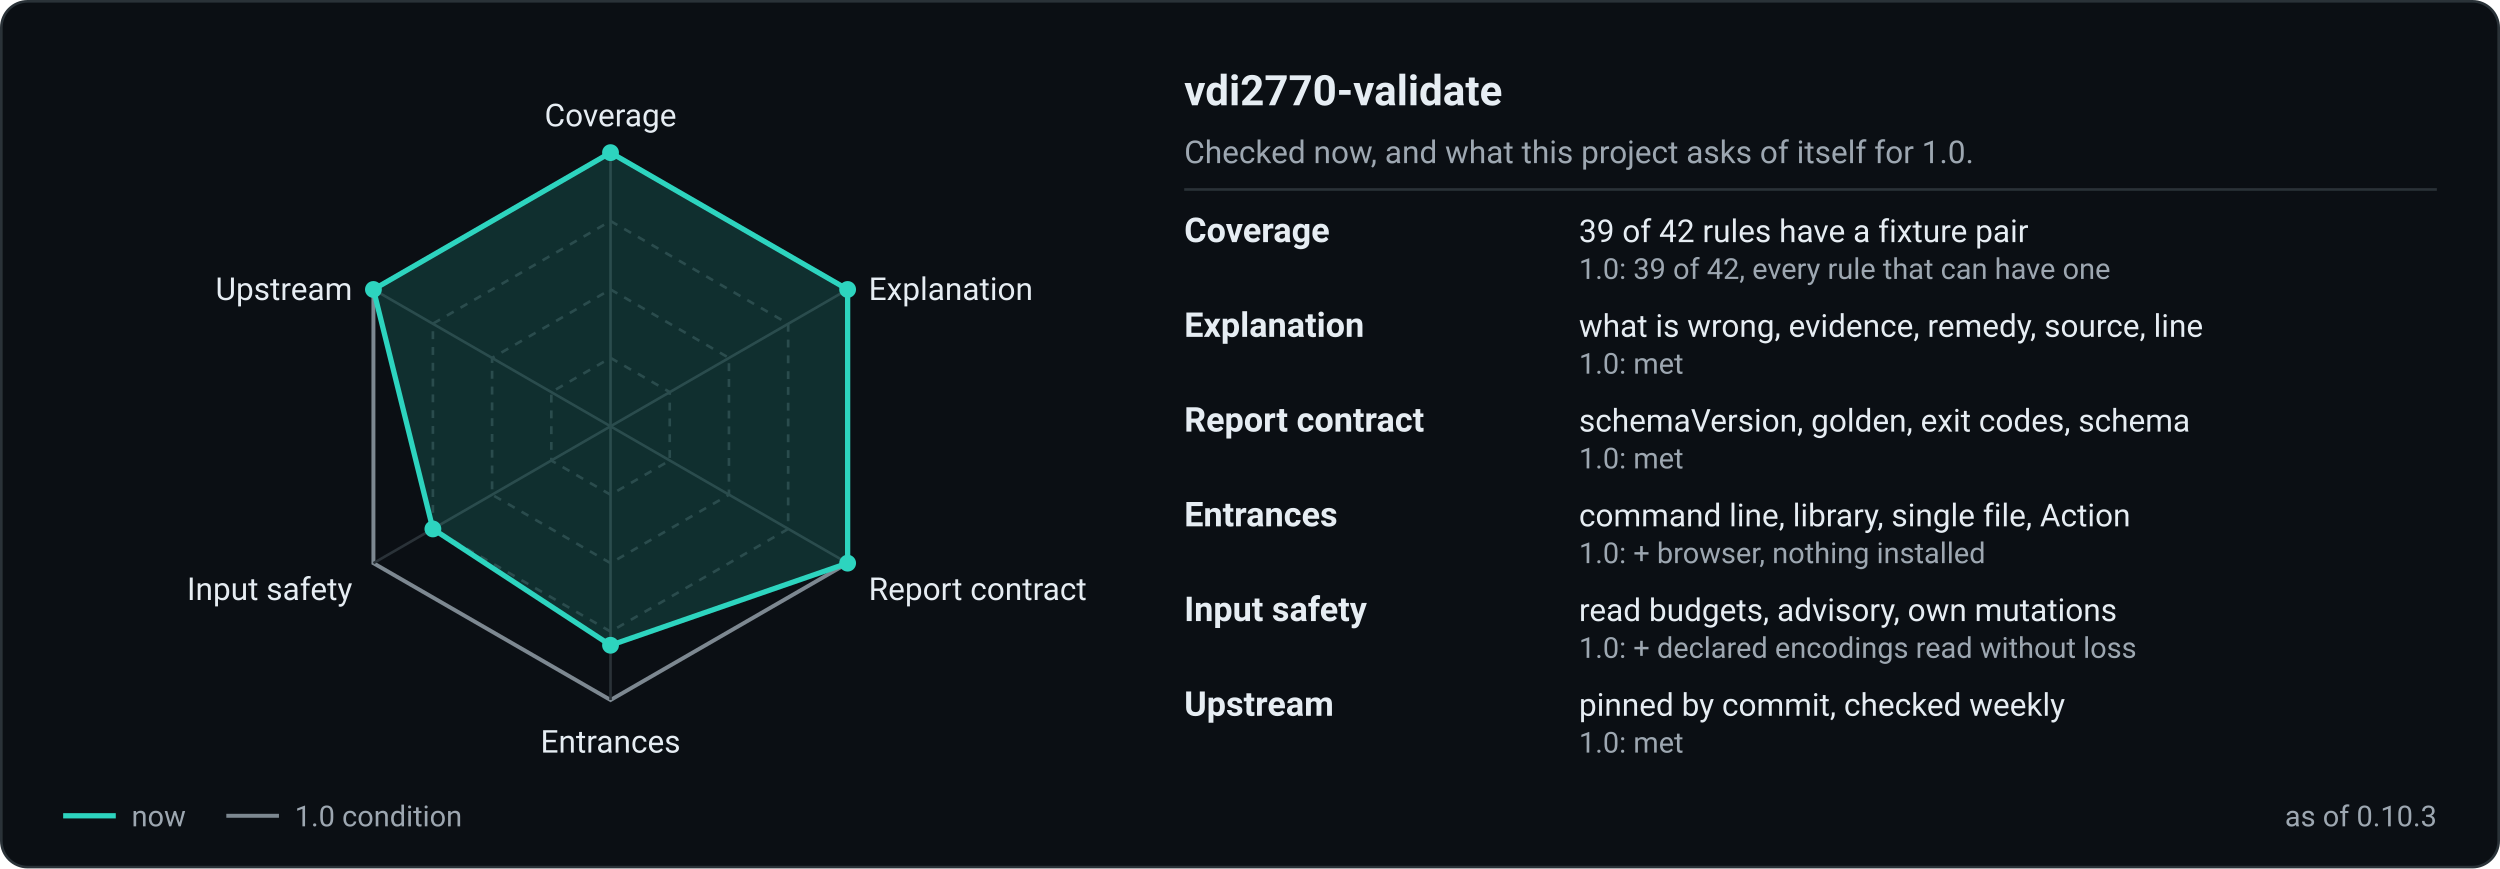
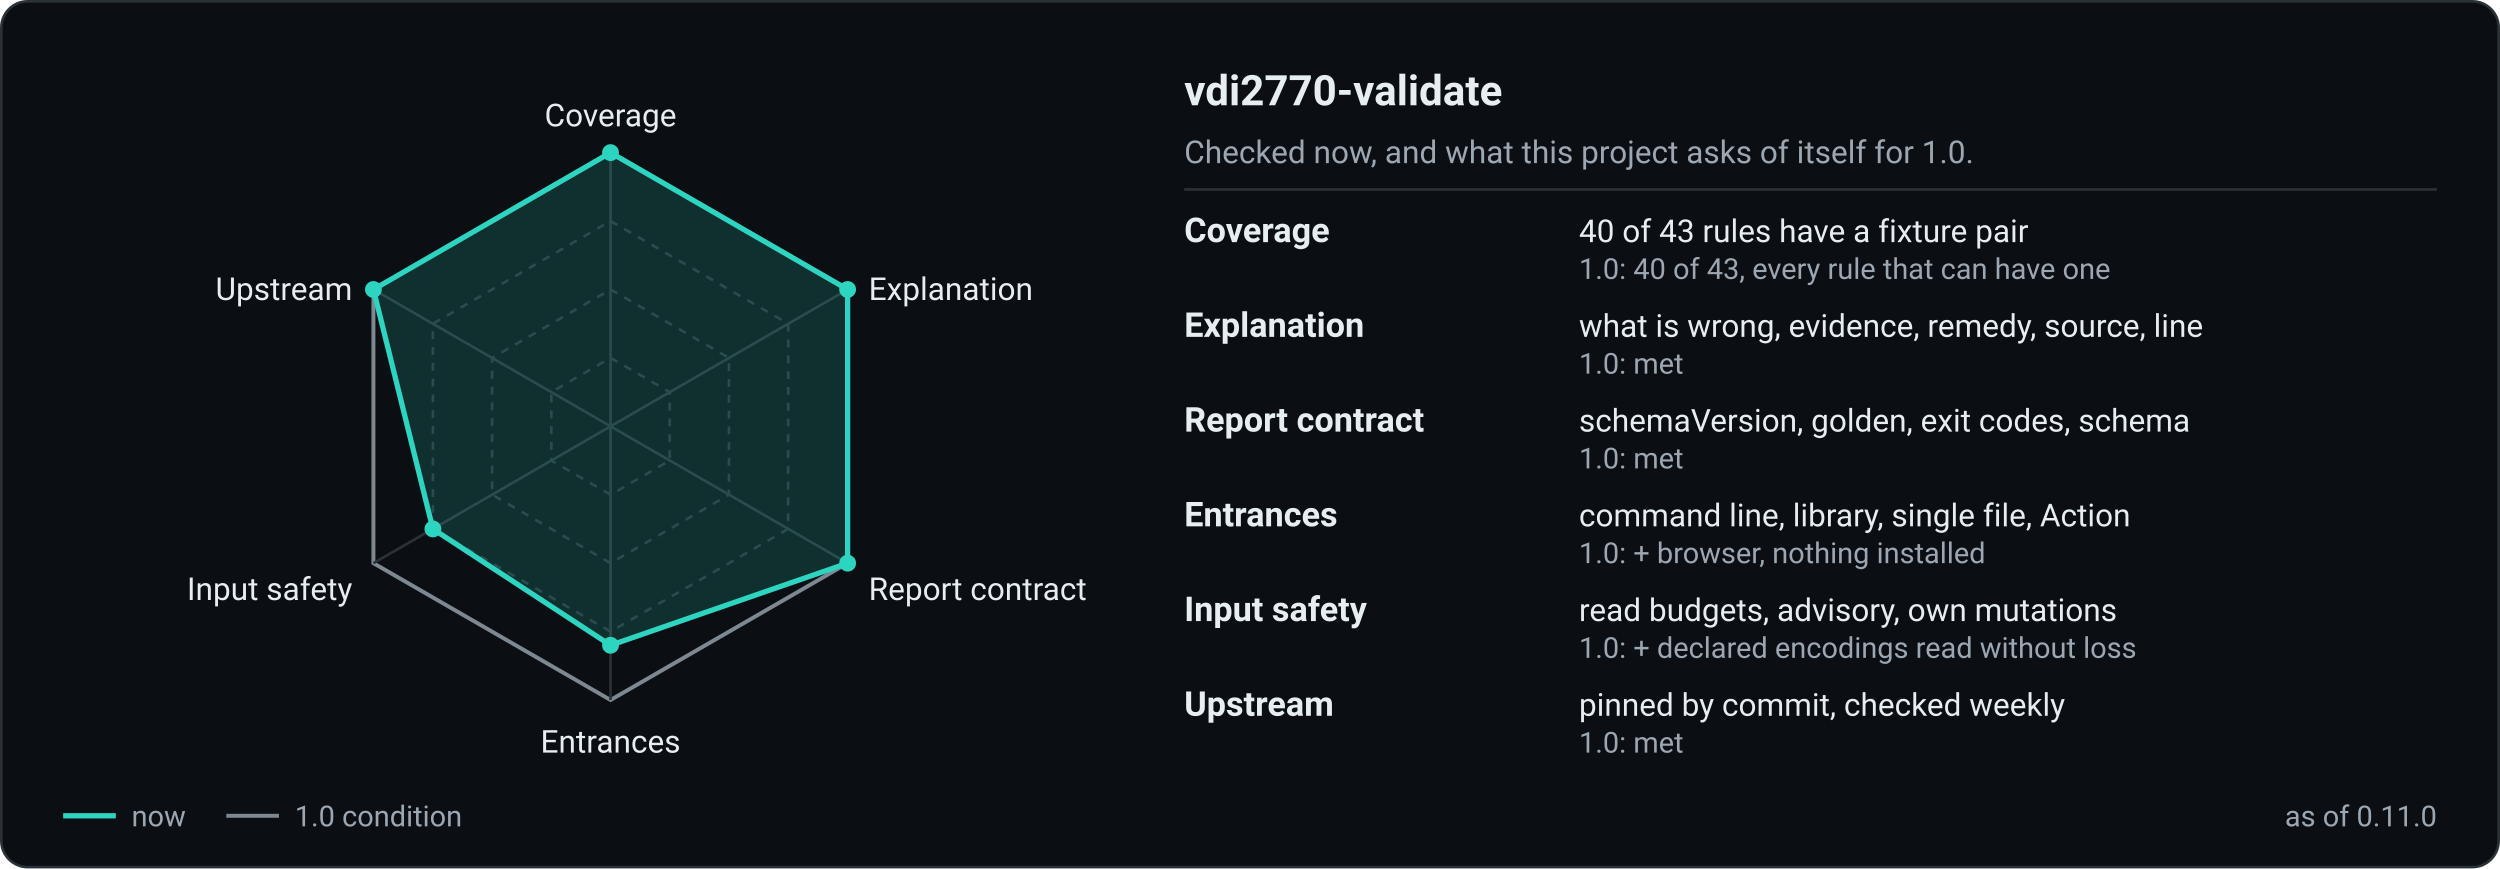
<svg xmlns="http://www.w3.org/2000/svg" width="950" height="330" viewBox="0 0 950 330" role="img" aria-labelledby="t d">
  <rect x="0.5" y="0.5" width="949" height="329" rx="10" fill="#0b0f14" stroke="#2a3238" />
  <polygon points="232.0,136.0 254.5,149.0 254.5,175.0 232.0,188.0 209.5,175.0 209.5,149.0" fill="none" stroke="#2a3238" stroke-width="1" stroke-dasharray="3 3" />
  <polygon points="232.0,110.0 277.0,136.0 277.0,188.0 232.0,214.0 187.0,188.0 187.0,136.0" fill="none" stroke="#2a3238" stroke-width="1" stroke-dasharray="3 3" />
  <polygon points="232.0,84.0 299.5,123.0 299.5,201.0 232.0,240.0 164.5,201.0 164.5,123.0" fill="none" stroke="#2a3238" stroke-width="1" stroke-dasharray="3 3" />
  <polygon points="232.0,58.0 322.1,110.0 322.1,214.0 232.0,266.0 141.9,214.0 141.9,110.0" fill="none" stroke="#7d8891" stroke-width="1.5" />
  <line x1="232" y1="162" x2="232.0" y2="58.0" stroke="#2a3238" stroke-width="1" />
  <line x1="232" y1="162" x2="322.1" y2="110.0" stroke="#2a3238" stroke-width="1" />
  <line x1="232" y1="162" x2="322.1" y2="214.0" stroke="#2a3238" stroke-width="1" />
  <line x1="232" y1="162" x2="232.0" y2="266.0" stroke="#2a3238" stroke-width="1" />
  <line x1="232" y1="162" x2="141.9" y2="214.0" stroke="#2a3238" stroke-width="1" />
  <line x1="232" y1="162" x2="141.9" y2="110.0" stroke="#2a3238" stroke-width="1" />
  <polygon points="232.0,58.0 322.1,110.0 322.1,214.0 232.0,245.2 164.5,201.0 141.9,110.0" fill="#2dd4bf" fill-opacity="0.16" stroke="#2dd4bf" stroke-width="2" stroke-linejoin="round" />
  <circle cx="232.0" cy="58.0" r="3.2" fill="#2dd4bf" />
  <circle cx="322.1" cy="110.0" r="3.2" fill="#2dd4bf" />
  <circle cx="322.1" cy="214.0" r="3.2" fill="#2dd4bf" />
  <circle cx="232.0" cy="245.2" r="3.2" fill="#2dd4bf" />
  <circle cx="164.5" cy="201.0" r="3.2" fill="#2dd4bf" />
  <circle cx="141.9" cy="110.0" r="3.2" fill="#2dd4bf" />
  <text x="232.0" y="48.0" text-anchor="middle" font-family="-apple-system, 'Segoe UI', Roboto, 'Helvetica Neue', Arial, sans-serif" font-size="12" fill="#e6edf3">Coverage</text>
  <text x="330.1" y="114.0" text-anchor="start" font-family="-apple-system, 'Segoe UI', Roboto, 'Helvetica Neue', Arial, sans-serif" font-size="12" fill="#e6edf3">Explanation</text>
  <text x="330.1" y="228.0" text-anchor="start" font-family="-apple-system, 'Segoe UI', Roboto, 'Helvetica Neue', Arial, sans-serif" font-size="12" fill="#e6edf3">Report contract</text>
  <text x="232.0" y="286.0" text-anchor="middle" font-family="-apple-system, 'Segoe UI', Roboto, 'Helvetica Neue', Arial, sans-serif" font-size="12" fill="#e6edf3">Entrances</text>
  <text x="133.9" y="228.0" text-anchor="end" font-family="-apple-system, 'Segoe UI', Roboto, 'Helvetica Neue', Arial, sans-serif" font-size="12" fill="#e6edf3">Input safety</text>
  <text x="133.9" y="114.0" text-anchor="end" font-family="-apple-system, 'Segoe UI', Roboto, 'Helvetica Neue', Arial, sans-serif" font-size="12" fill="#e6edf3">Upstream</text>
  <line x1="24" y1="310" x2="44" y2="310" stroke="#2dd4bf" stroke-width="2" />
  <text x="50" y="314" font-family="-apple-system, 'Segoe UI', Roboto, 'Helvetica Neue', Arial, sans-serif" font-size="11" fill="#9da7b1">now</text>
  <line x1="86" y1="310" x2="106" y2="310" stroke="#7d8891" stroke-width="1.5" />
  <text x="112" y="314" font-family="-apple-system, 'Segoe UI', Roboto, 'Helvetica Neue', Arial, sans-serif" font-size="11" fill="#9da7b1">1.0 condition</text>
-   <text x="926" y="314" text-anchor="end" font-family="-apple-system, 'Segoe UI', Roboto, 'Helvetica Neue', Arial, sans-serif" font-size="11" fill="#9da7b1">as of 0.10.3</text>
+   <text x="926" y="314" text-anchor="end" font-family="-apple-system, 'Segoe UI', Roboto, 'Helvetica Neue', Arial, sans-serif" font-size="11" fill="#9da7b1">as of 0.11.0</text>
  <text x="450" y="40" font-family="-apple-system, 'Segoe UI', Roboto, 'Helvetica Neue', Arial, sans-serif" font-size="16" font-weight="600" fill="#e6edf3">vdi2770-validate</text>
  <text x="450" y="62" font-family="-apple-system, 'Segoe UI', Roboto, 'Helvetica Neue', Arial, sans-serif" font-size="12" fill="#9da7b1">Checked now, and what this project asks of itself for 1.0.</text>
  <line x1="450" y1="72" x2="926" y2="72" stroke="#2a3238" />
  <text x="450" y="92" font-family="-apple-system, 'Segoe UI', Roboto, 'Helvetica Neue', Arial, sans-serif" font-size="13" font-weight="600" fill="#e6edf3">Coverage</text>
-   <text x="600" y="92" font-family="-apple-system, 'Segoe UI', Roboto, 'Helvetica Neue', Arial, sans-serif" font-size="12" fill="#e6edf3">39 of 42 rules have a fixture pair</text>
-   <text x="600" y="106" font-family="-apple-system, 'Segoe UI', Roboto, 'Helvetica Neue', Arial, sans-serif" font-size="11" fill="#9da7b1">1.0: 39 of 42, every rule that can have one</text>
+   <text x="600" y="92" font-family="-apple-system, 'Segoe UI', Roboto, 'Helvetica Neue', Arial, sans-serif" font-size="12" fill="#e6edf3">40 of 43 rules have a fixture pair</text>
+   <text x="600" y="106" font-family="-apple-system, 'Segoe UI', Roboto, 'Helvetica Neue', Arial, sans-serif" font-size="11" fill="#9da7b1">1.0: 40 of 43, every rule that can have one</text>
  <text x="450" y="128" font-family="-apple-system, 'Segoe UI', Roboto, 'Helvetica Neue', Arial, sans-serif" font-size="13" font-weight="600" fill="#e6edf3">Explanation</text>
  <text x="600" y="128" font-family="-apple-system, 'Segoe UI', Roboto, 'Helvetica Neue', Arial, sans-serif" font-size="12" fill="#e6edf3">what is wrong, evidence, remedy, source, line</text>
  <text x="600" y="142" font-family="-apple-system, 'Segoe UI', Roboto, 'Helvetica Neue', Arial, sans-serif" font-size="11" fill="#9da7b1">1.0: met</text>
  <text x="450" y="164" font-family="-apple-system, 'Segoe UI', Roboto, 'Helvetica Neue', Arial, sans-serif" font-size="13" font-weight="600" fill="#e6edf3">Report contract</text>
  <text x="600" y="164" font-family="-apple-system, 'Segoe UI', Roboto, 'Helvetica Neue', Arial, sans-serif" font-size="12" fill="#e6edf3">schemaVersion, golden, exit codes, schema</text>
  <text x="600" y="178" font-family="-apple-system, 'Segoe UI', Roboto, 'Helvetica Neue', Arial, sans-serif" font-size="11" fill="#9da7b1">1.0: met</text>
  <text x="450" y="200" font-family="-apple-system, 'Segoe UI', Roboto, 'Helvetica Neue', Arial, sans-serif" font-size="13" font-weight="600" fill="#e6edf3">Entrances</text>
  <text x="600" y="200" font-family="-apple-system, 'Segoe UI', Roboto, 'Helvetica Neue', Arial, sans-serif" font-size="12" fill="#e6edf3">command line, library, single file, Action</text>
  <text x="600" y="214" font-family="-apple-system, 'Segoe UI', Roboto, 'Helvetica Neue', Arial, sans-serif" font-size="11" fill="#9da7b1">1.0: + browser, nothing installed</text>
  <text x="450" y="236" font-family="-apple-system, 'Segoe UI', Roboto, 'Helvetica Neue', Arial, sans-serif" font-size="13" font-weight="600" fill="#e6edf3">Input safety</text>
  <text x="600" y="236" font-family="-apple-system, 'Segoe UI', Roboto, 'Helvetica Neue', Arial, sans-serif" font-size="12" fill="#e6edf3">read budgets, advisory, own mutations</text>
  <text x="600" y="250" font-family="-apple-system, 'Segoe UI', Roboto, 'Helvetica Neue', Arial, sans-serif" font-size="11" fill="#9da7b1">1.0: + declared encodings read without loss</text>
  <text x="450" y="272" font-family="-apple-system, 'Segoe UI', Roboto, 'Helvetica Neue', Arial, sans-serif" font-size="13" font-weight="600" fill="#e6edf3">Upstream</text>
  <text x="600" y="272" font-family="-apple-system, 'Segoe UI', Roboto, 'Helvetica Neue', Arial, sans-serif" font-size="12" fill="#e6edf3">pinned by commit, checked weekly</text>
  <text x="600" y="286" font-family="-apple-system, 'Segoe UI', Roboto, 'Helvetica Neue', Arial, sans-serif" font-size="11" fill="#9da7b1">1.0: met</text>
</svg>
